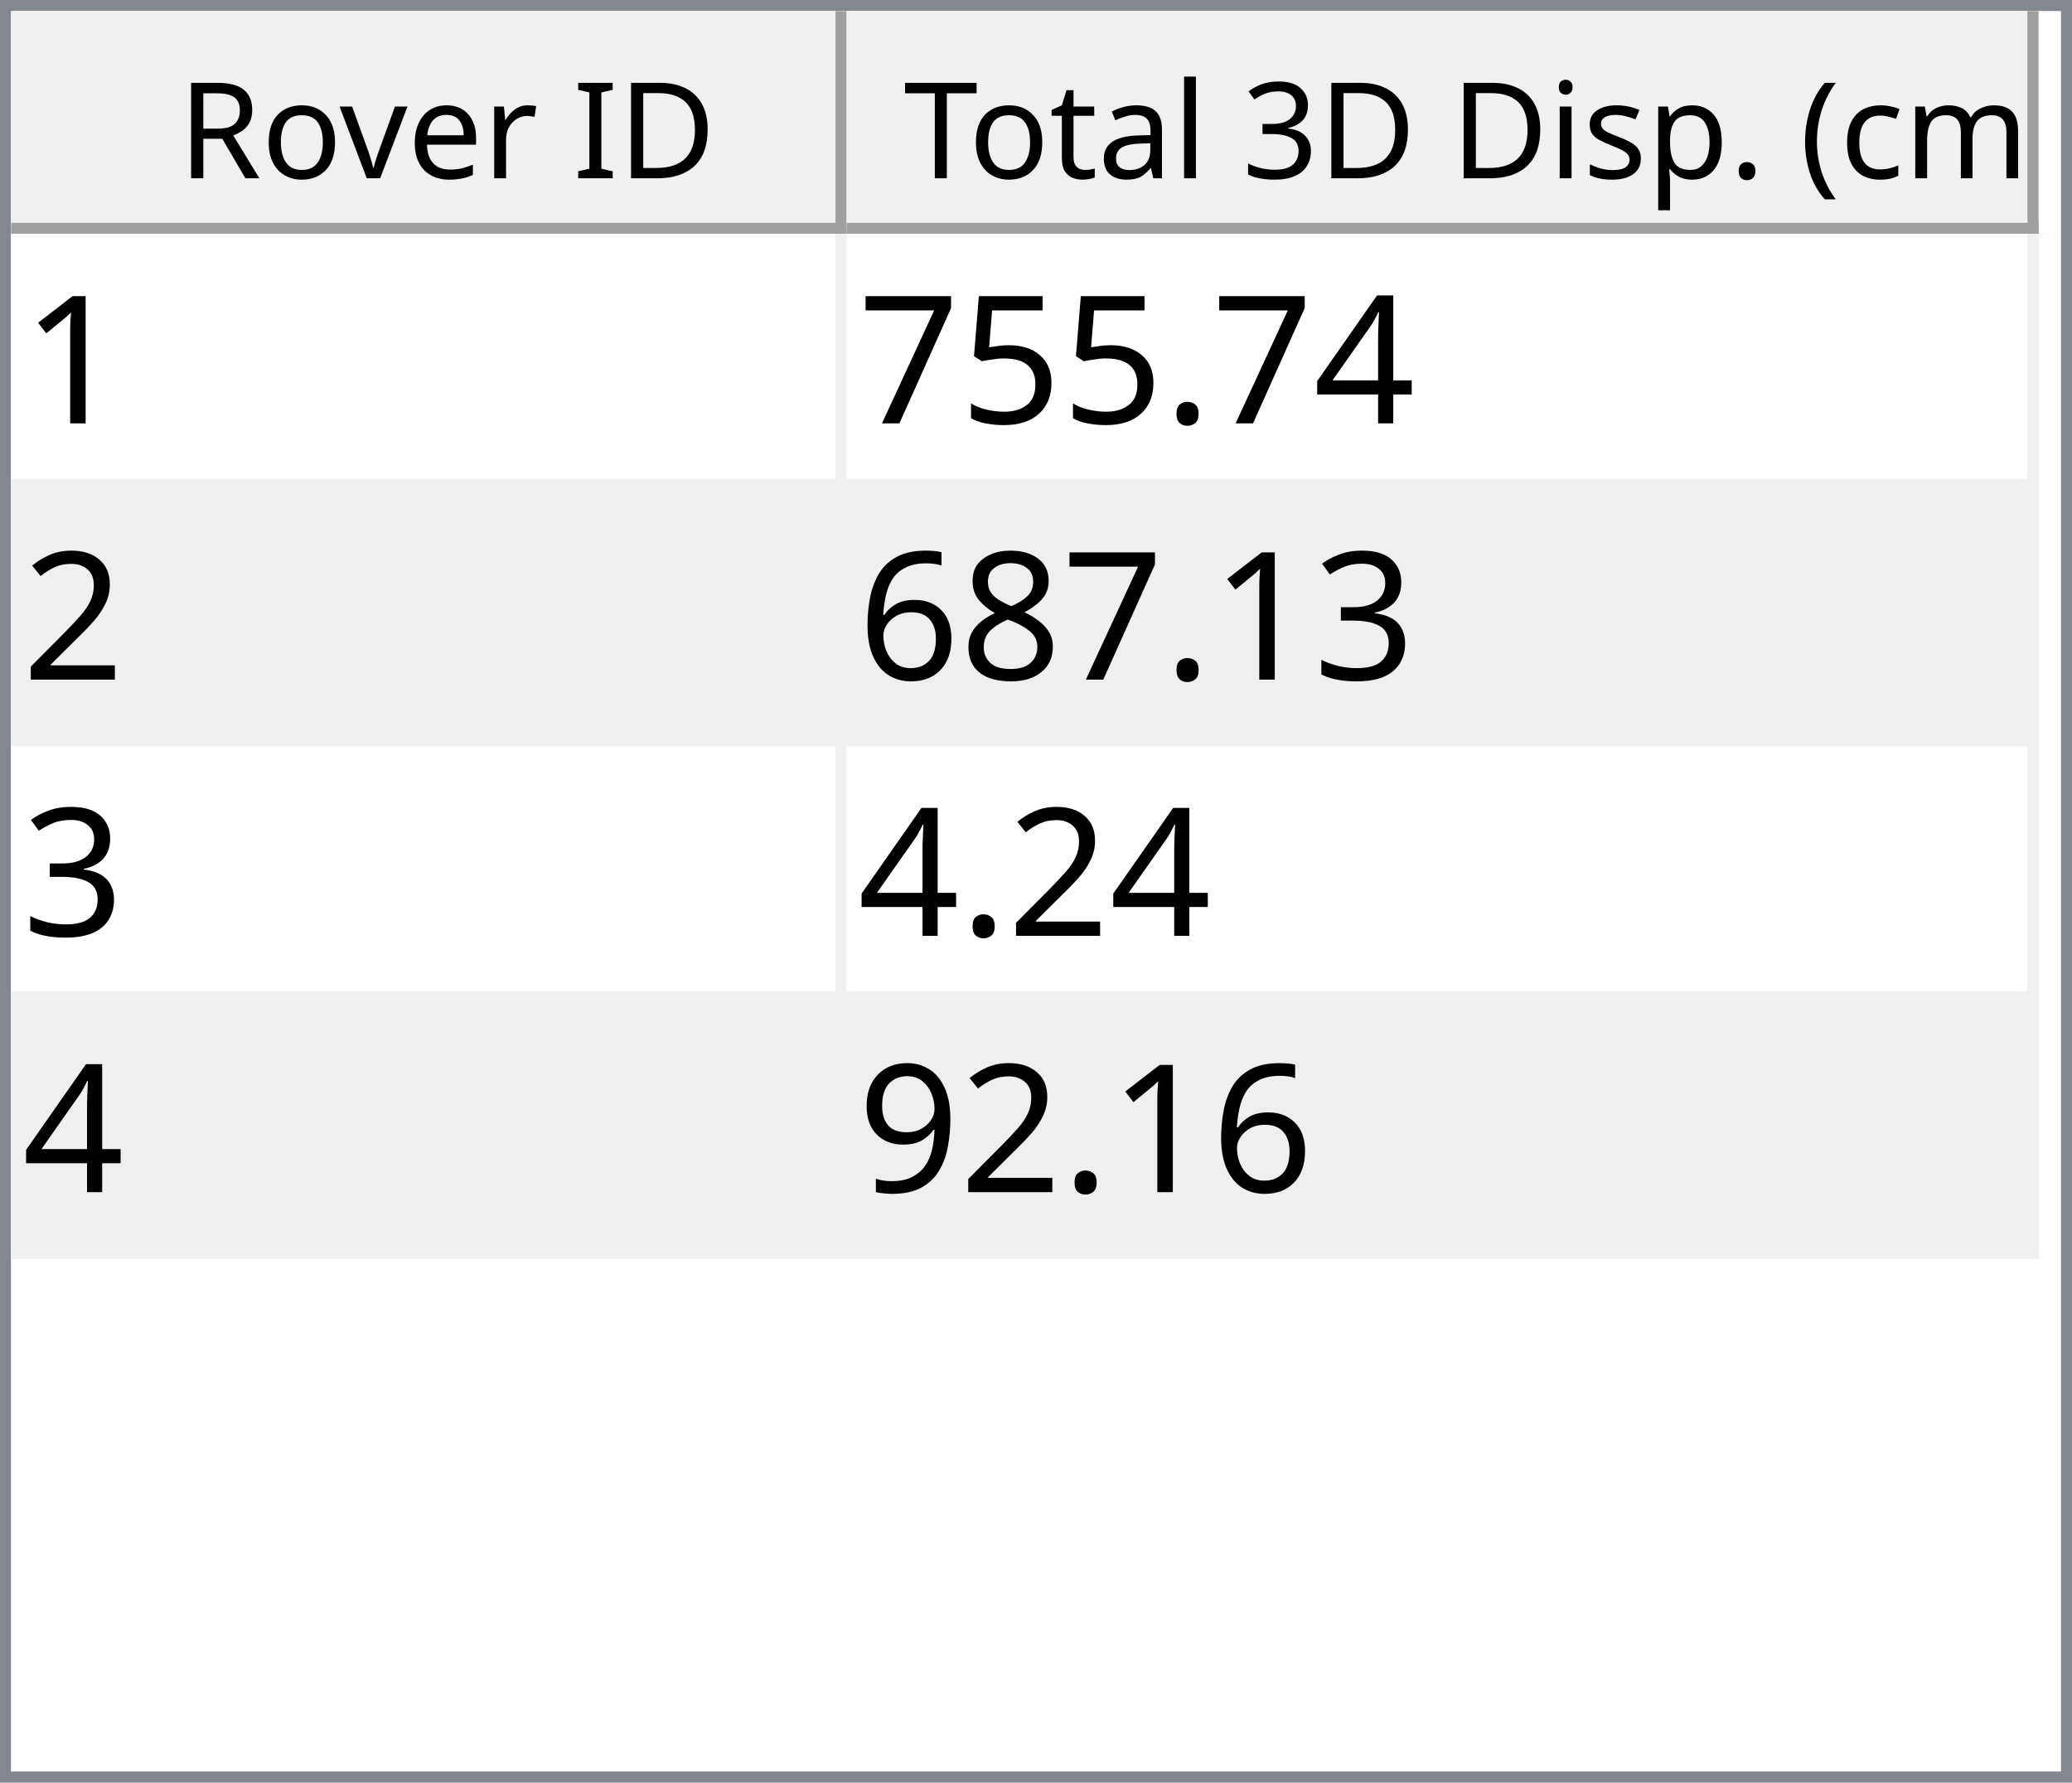
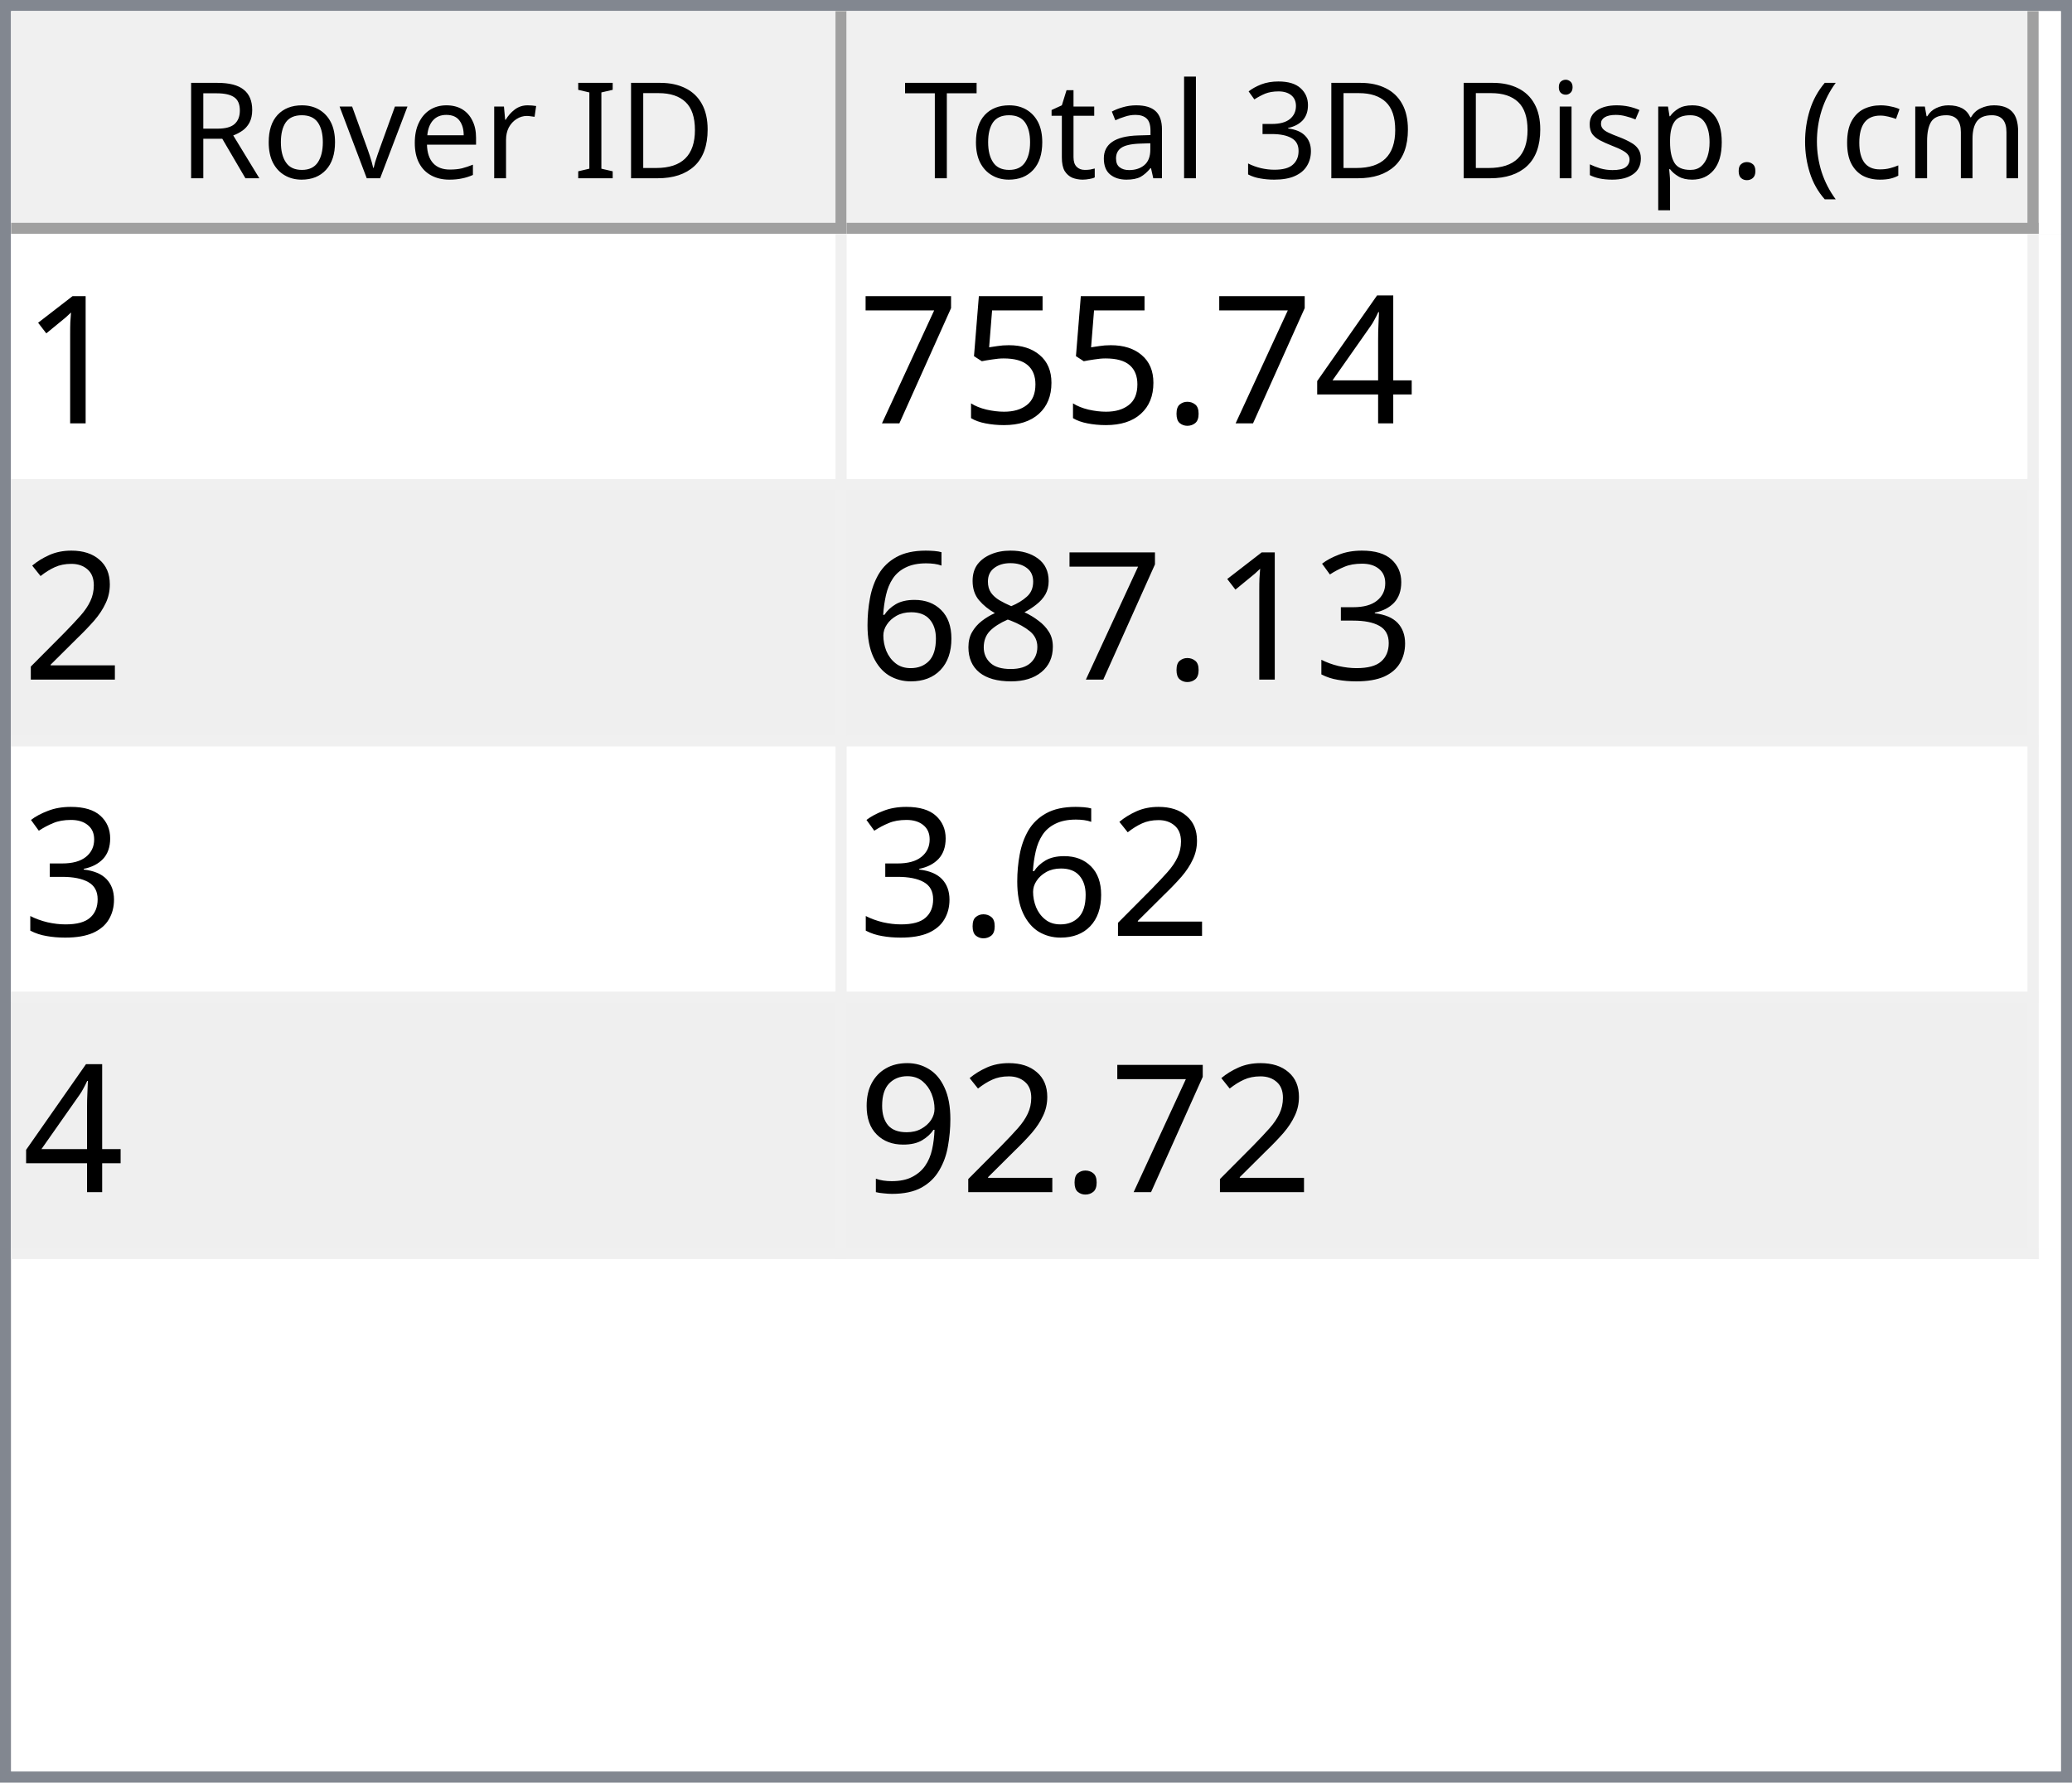
<svg xmlns="http://www.w3.org/2000/svg" style="fill-opacity:1; color-rendering:auto; color-interpolation:auto; text-rendering:auto; stroke:black; stroke-linecap:square; stroke-miterlimit:10; shape-rendering:auto; stroke-opacity:1; fill:black; stroke-dasharray:none; font-weight:normal; stroke-width:1; font-family:'Dialog'; font-style:normal; stroke-linejoin:miter; font-size:12px; stroke-dashoffset:0; image-rendering:auto;" width="186" height="160">
  <defs id="genericDefs" />
  <g>
    <defs id="defs1">
      <clipPath clipPathUnits="userSpaceOnUse" id="clipPath1">
        <path d="M0 0 L186 0 L186 160 L0 160 L0 0 Z" />
      </clipPath>
      <clipPath clipPathUnits="userSpaceOnUse" id="clipPath2">
        <path d="M0 0 L0 160 L186 160 L186 0 Z" />
      </clipPath>
      <clipPath clipPathUnits="userSpaceOnUse" id="clipPath3">
        <path d="M0 0 L0 20 L184 20 L184 0 Z" />
      </clipPath>
      <clipPath clipPathUnits="userSpaceOnUse" id="clipPath4">
        <path d="M0 0 L0 20 L75 20 L75 0 Z" />
      </clipPath>
      <clipPath clipPathUnits="userSpaceOnUse" id="clipPath5">
        <path d="M1 1 L1 19 L74 19 L74 1 Z" />
      </clipPath>
      <clipPath clipPathUnits="userSpaceOnUse" id="clipPath6">
        <path d="M0 0 L0 18 L73 18 L73 0 Z" />
      </clipPath>
      <clipPath clipPathUnits="userSpaceOnUse" id="clipPath7">
        <path d="M-0.5 -0.5 L-0.5 19.5 L74.5 19.5 L74.5 -0.5 Z" />
      </clipPath>
      <clipPath clipPathUnits="userSpaceOnUse" id="clipPath8">
        <path d="M0 0 L0 20 L107 20 L107 0 Z" />
      </clipPath>
      <clipPath clipPathUnits="userSpaceOnUse" id="clipPath9">
        <path d="M1 1 L1 19 L106 19 L106 1 Z" />
      </clipPath>
      <clipPath clipPathUnits="userSpaceOnUse" id="clipPath10">
        <path d="M0 0 L0 18 L105 18 L105 0 Z" />
      </clipPath>
      <clipPath clipPathUnits="userSpaceOnUse" id="clipPath11">
        <path d="M-0.5 -0.5 L-0.5 19.5 L106.5 19.5 L106.5 -0.5 Z" />
      </clipPath>
      <clipPath clipPathUnits="userSpaceOnUse" id="clipPath12">
        <path d="M0 0 L0 138 L184 138 L184 0 Z" />
      </clipPath>
      <clipPath clipPathUnits="userSpaceOnUse" id="clipPath13">
        <path d="M0 0 L0 92 L182 92 L182 0 Z" />
      </clipPath>
      <clipPath clipPathUnits="userSpaceOnUse" id="clipPath14">
        <path d="M-0.5 -0.5 L-0.5 91.5 L181.5 91.5 L181.5 -0.5 Z" />
      </clipPath>
      <clipPath clipPathUnits="userSpaceOnUse" id="clipPath15">
        <path d="M0 0 L0 22 L74 22 L74 0 Z" />
      </clipPath>
      <clipPath clipPathUnits="userSpaceOnUse" id="clipPath16">
        <path d="M0 0 L0 22 L106 22 L106 0 Z" />
      </clipPath>
      <font horiz-adv-x="64.551" id="font1">
        <font-face ascent="107.91" descent="25.098" units-per-em="100" style="font-style:normal; font-family:Segoe UI; font-weight:normal;" />
        <missing-glyph horiz-adv-x="64.551" d="M8.109 0 L8.109 68.266 L56.453 68.266 L56.453 0 L8.109 0 ZM15.328 7.234 L49.219 7.234 L49.219 61.031 L15.328 61.031 L15.328 7.234 Z" />
        <glyph unicode="D" horiz-adv-x="70.117" d="M9.188 0 L9.188 70.016 L28.516 70.016 Q65.531 70.016 65.531 35.891 Q65.531 19.672 55.25 9.836 Q44.969 0 27.734 0 L9.188 0 ZM17.391 62.594 L17.391 7.422 L27.828 7.422 Q41.609 7.422 49.273 14.797 Q56.938 22.172 56.938 35.688 Q56.938 62.594 28.328 62.594 L17.391 62.594 Z" />
        <glyph unicode="I" horiz-adv-x="26.611" d="M17.391 0 L9.188 0 L9.188 70.016 L17.391 70.016 L17.391 0 Z" />
        <glyph unicode=" " horiz-adv-x="27.393" d="" />
        <glyph unicode="r" horiz-adv-x="34.766" d="M34.188 41.891 Q32.078 43.5 28.125 43.5 Q23 43.5 19.555 38.672 Q16.109 33.844 16.109 25.484 L16.109 0 L8.109 0 L8.109 50 L16.109 50 L16.109 39.703 L16.312 39.703 Q18.016 44.969 21.531 47.922 Q25.047 50.875 29.391 50.875 Q32.516 50.875 34.188 50.203 L34.188 41.891 Z" />
        <glyph unicode="e" horiz-adv-x="52.295" d="M48.297 23 L12.984 23 Q13.188 14.656 17.484 10.109 Q21.781 5.562 29.297 5.562 Q37.75 5.562 44.828 11.141 L44.828 3.609 Q38.234 -1.172 27.391 -1.172 Q16.797 -1.172 10.742 5.641 Q4.688 12.453 4.688 24.812 Q4.688 36.469 11.305 43.82 Q17.922 51.172 27.734 51.172 Q37.547 51.172 42.922 44.828 Q48.297 38.484 48.297 27.203 L48.297 23 ZM40.094 29.781 Q40.047 36.719 36.75 40.578 Q33.453 44.438 27.594 44.438 Q21.922 44.438 17.969 40.383 Q14.016 36.328 13.094 29.781 L40.094 29.781 Z" />
        <glyph unicode="v" horiz-adv-x="47.9" d="M47.406 50 L27.484 0 L19.625 0 L0.688 50 L9.469 50 L22.172 13.672 Q23.578 9.672 23.922 6.688 L24.125 6.688 Q24.609 10.453 25.688 13.484 L38.969 50 L47.406 50 Z" />
        <glyph unicode="o" horiz-adv-x="58.594" d="M29 -1.172 Q17.922 -1.172 11.305 5.836 Q4.688 12.844 4.688 24.422 Q4.688 37.016 11.57 44.094 Q18.453 51.172 30.172 51.172 Q41.359 51.172 47.633 44.289 Q53.906 37.406 53.906 25.203 Q53.906 13.234 47.141 6.031 Q40.375 -1.172 29 -1.172 ZM29.594 44.438 Q21.875 44.438 17.383 39.188 Q12.891 33.938 12.891 24.703 Q12.891 15.828 17.43 10.695 Q21.969 5.562 29.594 5.562 Q37.359 5.562 41.531 10.594 Q45.703 15.625 45.703 24.906 Q45.703 34.281 41.531 39.359 Q37.359 44.438 29.594 44.438 Z" />
        <glyph unicode="R" horiz-adv-x="59.814" d="M59.375 0 L49.609 0 L37.891 19.625 Q36.281 22.359 34.766 24.289 Q33.25 26.219 31.664 27.438 Q30.078 28.656 28.25 29.219 Q26.422 29.781 24.125 29.781 L17.391 29.781 L17.391 0 L9.188 0 L9.188 70.016 L30.078 70.016 Q34.672 70.016 38.555 68.867 Q42.438 67.719 45.289 65.375 Q48.141 63.031 49.758 59.547 Q51.375 56.062 51.375 51.375 Q51.375 47.703 50.273 44.656 Q49.172 41.609 47.148 39.211 Q45.125 36.812 42.266 35.133 Q39.406 33.453 35.844 32.516 L35.844 32.328 Q37.594 31.547 38.891 30.547 Q40.188 29.547 41.359 28.18 Q42.531 26.812 43.68 25.078 Q44.828 23.344 46.234 21.047 L59.375 0 ZM17.391 62.594 L17.391 37.203 L28.516 37.203 Q31.594 37.203 34.203 38.133 Q36.812 39.062 38.719 40.797 Q40.625 42.531 41.703 45.047 Q42.781 47.562 42.781 50.688 Q42.781 56.297 39.141 59.445 Q35.5 62.594 28.609 62.594 L17.391 62.594 Z" />
        <glyph unicode=")" horiz-adv-x="30.176" d="M8.297 -15.922 L1.172 -15.922 Q16.406 2.344 16.406 26.812 Q16.406 51.469 1.078 70.016 L8.297 70.016 Q23.531 52.156 23.531 26.703 Q23.531 1.375 8.297 -15.922 Z" />
        <glyph unicode="m" horiz-adv-x="86.133" d="M79.109 0 L71.094 0 L71.094 28.719 Q71.094 37.016 68.531 40.727 Q65.969 44.438 59.906 44.438 Q54.781 44.438 51.195 39.75 Q47.609 35.062 47.609 28.516 L47.609 0 L39.594 0 L39.594 29.688 Q39.594 44.438 28.219 44.438 Q22.953 44.438 19.531 40.016 Q16.109 35.594 16.109 28.516 L16.109 0 L8.109 0 L8.109 50 L16.109 50 L16.109 42.094 L16.312 42.094 Q21.625 51.172 31.844 51.172 Q36.969 51.172 40.773 48.312 Q44.578 45.453 46 40.828 Q51.562 51.172 62.594 51.172 Q79.109 51.172 79.109 30.812 L79.109 0 Z" />
        <glyph unicode="c" horiz-adv-x="46.191" d="M42.188 2.297 Q36.422 -1.172 28.516 -1.172 Q17.828 -1.172 11.258 5.789 Q4.688 12.75 4.688 23.828 Q4.688 36.188 11.766 43.68 Q18.844 51.172 30.672 51.172 Q37.25 51.172 42.281 48.734 L42.281 40.531 Q36.719 44.438 30.375 44.438 Q22.703 44.438 17.797 38.945 Q12.891 33.453 12.891 24.516 Q12.891 15.719 17.508 10.641 Q22.125 5.562 29.891 5.562 Q36.422 5.562 42.188 9.906 L42.188 2.297 Z" />
        <glyph unicode="(" horiz-adv-x="30.176" d="M29.109 -15.922 L21.969 -15.922 Q6.844 1.375 6.844 26.703 Q6.844 52.156 21.969 70.016 L29.203 70.016 Q13.875 51.469 13.875 26.812 Q13.875 2.344 29.109 -15.922 Z" />
        <glyph unicode="." horiz-adv-x="21.68" d="M10.891 -1.078 Q8.641 -1.078 7.055 0.539 Q5.469 2.156 5.469 4.391 Q5.469 6.641 7.055 8.273 Q8.641 9.906 10.891 9.906 Q13.188 9.906 14.797 8.273 Q16.406 6.641 16.406 4.391 Q16.406 2.156 14.797 0.539 Q13.188 -1.078 10.891 -1.078 Z" />
        <glyph unicode="p" horiz-adv-x="58.789" d="M16.312 7.234 L16.109 7.234 L16.109 -23 L8.109 -23 L8.109 50 L16.109 50 L16.109 41.219 L16.312 41.219 Q22.219 51.172 33.594 51.172 Q43.266 51.172 48.688 44.461 Q54.109 37.75 54.109 26.469 Q54.109 13.922 48 6.375 Q41.891 -1.172 31.297 -1.172 Q21.578 -1.172 16.312 7.234 ZM16.109 27.391 L16.109 20.406 Q16.109 14.203 20.141 9.883 Q24.172 5.562 30.375 5.562 Q37.641 5.562 41.773 11.133 Q45.906 16.703 45.906 26.609 Q45.906 34.969 42.047 39.703 Q38.188 44.438 31.594 44.438 Q24.609 44.438 20.359 39.578 Q16.109 34.719 16.109 27.391 Z" />
        <glyph unicode="s" horiz-adv-x="42.432" d="M5.078 1.812 L5.078 10.406 Q11.625 5.562 19.484 5.562 Q30.031 5.562 30.031 12.594 Q30.031 14.594 29.125 15.992 Q28.219 17.391 26.68 18.461 Q25.141 19.531 23.07 20.383 Q21 21.234 18.609 22.172 Q15.281 23.484 12.766 24.828 Q10.25 26.172 8.57 27.859 Q6.891 29.547 6.031 31.695 Q5.172 33.844 5.172 36.719 Q5.172 40.234 6.789 42.945 Q8.406 45.656 11.086 47.484 Q13.766 49.312 17.211 50.242 Q20.656 51.172 24.312 51.172 Q30.812 51.172 35.938 48.922 L35.938 40.828 Q30.422 44.438 23.25 44.438 Q21 44.438 19.195 43.922 Q17.391 43.406 16.094 42.477 Q14.797 41.547 14.086 40.258 Q13.375 38.969 13.375 37.406 Q13.375 35.453 14.086 34.133 Q14.797 32.812 16.164 31.789 Q17.531 30.766 19.484 29.938 Q21.438 29.109 23.922 28.125 Q27.25 26.859 29.883 25.516 Q32.516 24.172 34.375 22.484 Q36.234 20.797 37.234 18.602 Q38.234 16.406 38.234 13.375 Q38.234 9.672 36.602 6.938 Q34.969 4.203 32.234 2.398 Q29.5 0.594 25.93 -0.289 Q22.359 -1.172 18.453 -1.172 Q10.75 -1.172 5.078 1.812 Z" />
        <glyph unicode="i" horiz-adv-x="24.219" d="M12.203 62.703 Q10.062 62.703 8.547 64.164 Q7.031 65.625 7.031 67.875 Q7.031 70.125 8.547 71.609 Q10.062 73.094 12.203 73.094 Q14.406 73.094 15.945 71.609 Q17.484 70.125 17.484 67.875 Q17.484 65.719 15.945 64.211 Q14.406 62.703 12.203 62.703 ZM16.109 0 L8.109 0 L8.109 50 L16.109 50 L16.109 0 Z" />
        <glyph unicode="3" horiz-adv-x="53.906" d="M46.531 19.828 Q46.531 15.094 44.75 11.211 Q42.969 7.328 39.719 4.57 Q36.469 1.812 31.93 0.297 Q27.391 -1.219 21.922 -1.219 Q11.922 -1.219 6 2.594 L6 11.188 Q13.094 5.609 22.219 5.609 Q25.875 5.609 28.828 6.539 Q31.781 7.469 33.906 9.227 Q36.031 10.984 37.18 13.477 Q38.328 15.969 38.328 19.094 Q38.328 32.812 18.797 32.812 L12.984 32.812 L12.984 39.594 L18.5 39.594 Q35.797 39.594 35.797 52.484 Q35.797 64.406 22.609 64.406 Q15.188 64.406 8.688 59.422 L8.688 67.188 Q15.375 71.188 24.609 71.188 Q29 71.188 32.57 69.969 Q36.141 68.75 38.68 66.555 Q41.219 64.359 42.609 61.281 Q44 58.203 44 54.5 Q44 40.672 30.031 36.719 L30.031 36.531 Q33.594 36.141 36.625 34.797 Q39.656 33.453 41.852 31.305 Q44.047 29.156 45.289 26.25 Q46.531 23.344 46.531 19.828 Z" />
        <glyph unicode="l" horiz-adv-x="24.219" d="M16.109 0 L8.109 0 L8.109 74.031 L16.109 74.031 L16.109 0 Z" />
        <glyph unicode="a" horiz-adv-x="50.879" d="M43.891 0 L35.891 0 L35.891 7.812 L35.688 7.812 Q30.469 -1.172 20.312 -1.172 Q12.844 -1.172 8.617 2.781 Q4.391 6.734 4.391 13.281 Q4.391 27.297 20.906 29.594 L35.891 31.688 Q35.891 44.438 25.594 44.438 Q16.547 44.438 9.281 38.281 L9.281 46.484 Q16.656 51.172 26.266 51.172 Q43.891 51.172 43.891 32.516 L43.891 0 ZM35.891 25.297 L23.828 23.641 Q18.266 22.859 15.43 20.875 Q12.594 18.891 12.594 13.875 Q12.594 10.203 15.211 7.883 Q17.828 5.562 22.172 5.562 Q28.125 5.562 32.008 9.742 Q35.891 13.922 35.891 20.312 L35.891 25.297 Z" />
        <glyph unicode="t" horiz-adv-x="33.887" d="M31.297 0.484 Q28.469 -1.078 23.828 -1.078 Q10.688 -1.078 10.688 13.578 L10.688 43.172 L2.094 43.172 L2.094 50 L10.688 50 L10.688 62.203 L18.703 64.797 L18.703 50 L31.297 50 L31.297 43.172 L18.703 43.172 L18.703 14.984 Q18.703 9.969 20.414 7.82 Q22.125 5.672 26.078 5.672 Q29.109 5.672 31.297 7.328 L31.297 0.484 Z" />
        <glyph unicode="T" horiz-adv-x="52.393" d="M50.594 62.594 L30.375 62.594 L30.375 0 L22.172 0 L22.172 62.594 L2 62.594 L2 70.016 L50.594 70.016 L50.594 62.594 Z" />
      </font>
      <font horiz-adv-x="75.0" id="font2">
        <font-face ascent="100.537" descent="21.973" units-per-em="100" style="font-style:normal; font-family:sans-serif; font-weight:normal;" />
        <missing-glyph horiz-adv-x="75.0" d="M12.5 0 L12.5 62.5 L62.5 62.5 L62.5 0 L12.5 0 ZM14.062 1.562 L60.938 1.562 L60.938 60.938 L14.062 60.938 L14.062 1.562 Z" />
        <glyph unicode="1" horiz-adv-x="55.615" d="M37.25 0 L28.469 0 L28.469 56 Q25.297 52.984 20.141 49.953 Q14.984 46.922 10.891 45.406 L10.891 53.906 Q18.266 57.375 23.781 62.305 Q29.297 67.234 31.594 71.875 L37.25 71.875 L37.25 0 Z" />
        <glyph unicode="4" horiz-adv-x="55.615" d="M32.328 0 L32.328 17.141 L1.266 17.141 L1.266 25.203 L33.938 71.578 L41.109 71.578 L41.109 25.203 L50.781 25.203 L50.781 17.141 L41.109 17.141 L41.109 0 L32.328 0 ZM32.328 25.203 L32.328 57.469 L9.906 25.203 L32.328 25.203 Z" />
        <glyph unicode="." horiz-adv-x="27.783" d="M9.078 0 L9.078 10.016 L19.094 10.016 L19.094 0 L9.078 0 Z" />
        <glyph unicode="5" horiz-adv-x="55.615" d="M4.156 18.75 L13.375 19.531 Q14.406 12.797 18.141 9.398 Q21.875 6 27.156 6 Q33.5 6 37.891 10.789 Q42.281 15.578 42.281 23.484 Q42.281 31 38.062 35.352 Q33.844 39.703 27 39.703 Q22.75 39.703 19.336 37.773 Q15.922 35.844 13.969 32.766 L5.719 33.844 L12.641 70.609 L48.25 70.609 L48.25 62.203 L19.672 62.203 L15.828 42.969 Q22.266 47.469 29.344 47.469 Q38.719 47.469 45.164 40.969 Q51.609 34.469 51.609 24.266 Q51.609 14.547 45.953 7.469 Q39.062 -1.219 27.156 -1.219 Q17.391 -1.219 11.211 4.25 Q5.031 9.719 4.156 18.75 Z" />
        <glyph unicode="7" horiz-adv-x="55.615" d="M4.734 62.203 L4.734 70.656 L51.078 70.656 L51.078 63.812 Q44.234 56.547 37.523 44.484 Q30.812 32.422 27.156 19.672 Q24.516 10.688 23.781 0 L14.75 0 Q14.891 8.453 18.062 20.414 Q21.234 32.375 27.172 43.484 Q33.109 54.594 39.797 62.203 L4.734 62.203 Z" />
        <glyph unicode="2" horiz-adv-x="55.615" d="M50.344 8.453 L50.344 0 L3.031 0 Q2.938 3.172 4.047 6.109 Q5.859 10.938 9.836 15.625 Q13.812 20.312 21.344 26.469 Q33.016 36.031 37.117 41.625 Q41.219 47.219 41.219 52.203 Q41.219 57.422 37.477 61.008 Q33.734 64.594 27.734 64.594 Q21.391 64.594 17.578 60.789 Q13.766 56.984 13.719 50.25 L4.688 51.172 Q5.609 61.281 11.664 66.578 Q17.719 71.875 27.938 71.875 Q38.234 71.875 44.242 66.164 Q50.25 60.453 50.25 52 Q50.25 47.703 48.492 43.555 Q46.734 39.406 42.656 34.812 Q38.578 30.219 29.109 22.219 Q21.188 15.578 18.945 13.211 Q16.703 10.844 15.234 8.453 L50.344 8.453 Z" />
        <glyph unicode="3" horiz-adv-x="55.615" d="M4.203 18.891 L12.984 20.062 Q14.5 12.594 18.141 9.297 Q21.781 6 27 6 Q33.203 6 37.477 10.297 Q41.75 14.594 41.75 20.953 Q41.75 27 37.797 30.93 Q33.844 34.859 27.734 34.859 Q25.25 34.859 21.531 33.891 L22.516 41.609 Q23.391 41.5 23.922 41.5 Q29.547 41.5 34.039 44.43 Q38.531 47.359 38.531 53.469 Q38.531 58.297 35.258 61.477 Q31.984 64.656 26.812 64.656 Q21.688 64.656 18.266 61.43 Q14.844 58.203 13.875 51.766 L5.078 53.328 Q6.688 62.156 12.398 67.016 Q18.109 71.875 26.609 71.875 Q32.469 71.875 37.398 69.359 Q42.328 66.844 44.945 62.5 Q47.562 58.156 47.562 53.266 Q47.562 48.641 45.07 44.828 Q42.578 41.016 37.703 38.766 Q44.047 37.312 47.562 32.695 Q51.078 28.078 51.078 21.141 Q51.078 11.766 44.242 5.25 Q37.406 -1.266 26.953 -1.266 Q17.531 -1.266 11.305 4.352 Q5.078 9.969 4.203 18.891 Z" />
        <glyph unicode="8" horiz-adv-x="55.615" d="M17.672 38.812 Q12.203 40.828 9.57 44.539 Q6.938 48.25 6.938 53.422 Q6.938 61.234 12.555 66.555 Q18.172 71.875 27.484 71.875 Q36.859 71.875 42.578 66.43 Q48.297 60.984 48.297 53.172 Q48.297 48.188 45.68 44.508 Q43.062 40.828 37.75 38.812 Q44.344 36.672 47.781 31.883 Q51.219 27.094 51.219 20.453 Q51.219 11.281 44.727 5.031 Q38.234 -1.219 27.641 -1.219 Q17.047 -1.219 10.547 5.055 Q4.047 11.328 4.047 20.703 Q4.047 27.688 7.594 32.398 Q11.141 37.109 17.672 38.812 ZM15.922 53.719 Q15.922 48.641 19.195 45.414 Q22.469 42.188 27.688 42.188 Q32.766 42.188 36.016 45.383 Q39.266 48.578 39.266 53.219 Q39.266 58.062 35.914 61.359 Q32.562 64.656 27.594 64.656 Q22.562 64.656 19.242 61.43 Q15.922 58.203 15.922 53.719 ZM13.094 20.656 Q13.094 16.891 14.875 13.375 Q16.656 9.859 20.172 7.93 Q23.688 6 27.734 6 Q34.031 6 38.133 10.055 Q42.234 14.109 42.234 20.359 Q42.234 26.703 38.016 30.859 Q33.797 35.016 27.438 35.016 Q21.234 35.016 17.164 30.914 Q13.094 26.812 13.094 20.656 Z" />
        <glyph unicode="6" horiz-adv-x="55.615" d="M49.75 54.047 L41.016 53.375 Q39.844 58.547 37.703 60.891 Q34.125 64.656 28.906 64.656 Q24.703 64.656 21.531 62.312 Q17.391 59.281 14.992 53.469 Q12.594 47.656 12.5 36.922 Q15.672 41.75 20.266 44.094 Q24.859 46.438 29.891 46.438 Q38.672 46.438 44.852 39.969 Q51.031 33.5 51.031 23.25 Q51.031 16.5 48.125 10.719 Q45.219 4.938 40.141 1.859 Q35.062 -1.219 28.609 -1.219 Q17.625 -1.219 10.695 6.859 Q3.766 14.938 3.766 33.5 Q3.766 54.25 11.422 63.672 Q18.109 71.875 29.438 71.875 Q37.891 71.875 43.289 67.141 Q48.688 62.406 49.75 54.047 ZM13.875 23.188 Q13.875 18.656 15.797 14.508 Q17.719 10.359 21.188 8.18 Q24.656 6 28.469 6 Q34.031 6 38.039 10.492 Q42.047 14.984 42.047 22.703 Q42.047 30.125 38.086 34.398 Q34.125 38.672 28.125 38.672 Q22.172 38.672 18.023 34.398 Q13.875 30.125 13.875 23.188 Z" />
        <glyph unicode="9" horiz-adv-x="55.615" d="M5.469 16.547 L13.922 17.328 Q14.984 11.375 18.016 8.688 Q21.047 6 25.781 6 Q29.828 6 32.883 7.859 Q35.938 9.719 37.891 12.82 Q39.844 15.922 41.164 21.195 Q42.484 26.469 42.484 31.938 Q42.484 32.516 42.438 33.688 Q39.797 29.5 35.234 26.883 Q30.672 24.266 25.344 24.266 Q16.453 24.266 10.305 30.711 Q4.156 37.156 4.156 47.703 Q4.156 58.594 10.578 65.234 Q17 71.875 26.656 71.875 Q33.641 71.875 39.43 68.117 Q45.219 64.359 48.219 57.398 Q51.219 50.438 51.219 37.25 Q51.219 23.531 48.242 15.406 Q45.266 7.281 39.383 3.031 Q33.5 -1.219 25.594 -1.219 Q17.188 -1.219 11.867 3.445 Q6.547 8.109 5.469 16.547 ZM41.453 48.141 Q41.453 55.719 37.43 60.156 Q33.406 64.594 27.734 64.594 Q21.875 64.594 17.531 59.812 Q13.188 55.031 13.188 47.406 Q13.188 40.578 17.312 36.305 Q21.438 32.031 27.484 32.031 Q33.594 32.031 37.523 36.305 Q41.453 40.578 41.453 48.141 Z" />
      </font>
    </defs>
    <g style="fill:white; stroke:white;">
      <rect x="0" y="0" width="186" style="clip-path:url(#clipPath1); stroke:none;" height="160" />
    </g>
    <g style="fill:white; text-rendering:optimizeSpeed; color-rendering:optimizeSpeed; image-rendering:optimizeSpeed; shape-rendering:crispEdges; stroke:white; color-interpolation:sRGB;">
      <rect x="0" width="186" height="160" y="0" style="stroke:none;" />
      <path style="stroke:none;" d="M0 160 L186 160 L186 0 L0 0 Z" />
    </g>
    <g style="fill:rgb(240,240,240); font-family:'Segoe UI'; stroke:rgb(240,240,240);">
      <rect x="0" y="0" width="186" style="clip-path:url(#clipPath2); stroke:none;" height="160" />
    </g>
    <g style="fill:rgb(130,135,144); font-family:'Segoe UI'; stroke:rgb(130,135,144);">
      <path d="M0 0 L186 0 L186 160 L0 160 L0 0 ZM1 1 L185 1 L185 159 L1 159 L1 1 Z" style="fill-rule:evenodd; clip-path:url(#clipPath2); stroke:none;" />
    </g>
    <g style="fill:white; font-family:'Segoe UI'; stroke:white;" transform="translate(1,1)">
      <rect x="0" y="0" width="184" style="clip-path:url(#clipPath3); stroke:none;" height="20" />
    </g>
    <g style="fill:rgb(240,240,240); font-family:'Segoe UI'; stroke:rgb(240,240,240);" transform="translate(1,1)">
      <rect x="0" y="0" width="75" style="clip-path:url(#clipPath4); stroke:none;" height="20" />
    </g>
    <g style="font-family:'Segoe UI';" transform="translate(2,2)">
      <text x="14" xml:space="preserve" y="14" style="clip-path:url(#clipPath6); stroke:none;">Rover ID</text>
    </g>
    <g style="fill:rgb(160,160,160); font-family:'Segoe UI'; stroke:rgb(160,160,160); stroke-linejoin:bevel;" transform="translate(1.5,1.5)">
      <line x1="74" x2="74" y1="0" style="fill:none; clip-path:url(#clipPath7);" y2="19" />
    </g>
    <g style="fill:rgb(160,160,160); font-family:'Segoe UI'; stroke:rgb(160,160,160); stroke-linejoin:bevel;" transform="matrix(1,0,0,1,1,1) translate(0.5,0.5)">
      <line x1="0" x2="74" y1="19" style="fill:none; clip-path:url(#clipPath7);" y2="19" />
    </g>
    <g style="fill:rgb(240,240,240); font-family:'Segoe UI'; stroke:rgb(240,240,240);" transform="translate(76,1)">
      <rect x="0" y="0" width="107" style="clip-path:url(#clipPath8); stroke:none;" height="20" />
    </g>
    <g style="font-family:'Segoe UI';" transform="translate(77,2)">
      <text x="1" xml:space="preserve" y="14" style="clip-path:url(#clipPath10); stroke:none;"> Total 3D Disp. (cm)</text>
    </g>
    <g style="fill:rgb(160,160,160); font-family:'Segoe UI'; stroke:rgb(160,160,160); stroke-linejoin:bevel;" transform="translate(76.5,1.5)">
      <line x1="106" x2="106" y1="0" style="fill:none; clip-path:url(#clipPath11);" y2="19" />
    </g>
    <g style="fill:rgb(160,160,160); font-family:'Segoe UI'; stroke:rgb(160,160,160); stroke-linejoin:bevel;" transform="matrix(1,0,0,1,76,1) translate(0.5,0.5)">
      <line x1="0" x2="106" y1="19" style="fill:none; clip-path:url(#clipPath11);" y2="19" />
    </g>
    <g style="fill:white; font-family:'Segoe UI'; stroke:white;" transform="translate(1,21)">
      <rect x="0" y="0" width="184" style="clip-path:url(#clipPath12); stroke:none;" height="138" />
    </g>
    <g style="fill:rgb(240,240,240); font-size:16px; font-family:sans-serif; stroke:rgb(240,240,240);" transform="translate(1,21)">
      <rect x="0" y="0" width="182" style="clip-path:url(#clipPath13); stroke:none;" height="92" />
      <line transform="translate(0.5,0.5)" x1="0" x2="181" y1="22" style="clip-path:url(#clipPath14); fill:none; stroke-linejoin:bevel;" y2="22" />
    </g>
    <g transform="matrix(1,0,0,1,1,21) translate(0.5,0.5)" style="fill:rgb(240,240,240); font-size:16px; font-family:sans-serif; stroke:rgb(240,240,240); stroke-linejoin:bevel;">
      <line x1="0" x2="181" y1="45" style="fill:none; clip-path:url(#clipPath14);" y2="45" />
    </g>
    <g transform="matrix(1,0,0,1,1,21) translate(0.5,0.5)" style="fill:rgb(240,240,240); font-size:16px; font-family:sans-serif; stroke:rgb(240,240,240); stroke-linejoin:bevel;">
      <line x1="0" x2="181" y1="68" style="fill:none; clip-path:url(#clipPath14);" y2="68" />
    </g>
    <g transform="matrix(1,0,0,1,1,21) translate(0.5,0.5)" style="fill:rgb(240,240,240); font-size:16px; font-family:sans-serif; stroke:rgb(240,240,240); stroke-linejoin:bevel;">
      <line x1="0" x2="181" y1="91" style="fill:none; clip-path:url(#clipPath14);" y2="91" />
    </g>
    <g transform="matrix(1,0,0,1,1,21) translate(0.5,0.5)" style="fill:rgb(240,240,240); font-size:16px; font-family:sans-serif; stroke:rgb(240,240,240); stroke-linejoin:bevel;">
      <line x1="74" x2="74" y1="0" style="fill:none; clip-path:url(#clipPath14);" y2="91" />
    </g>
    <g transform="matrix(1,0,0,1,1,21) translate(0.5,0.5)" style="fill:rgb(240,240,240); font-size:16px; font-family:sans-serif; stroke:rgb(240,240,240); stroke-linejoin:bevel;">
      <line x1="181" x2="181" y1="0" style="fill:none; clip-path:url(#clipPath14);" y2="91" />
    </g>
    <g style="fill:white; font-size:16px; font-family:sans-serif; stroke:white;" transform="matrix(1,0,0,1,1,21)">
      <rect x="0" y="0" width="74" style="clip-path:url(#clipPath15); stroke:none;" height="22" />
      <text x="1" y="17" style="fill:black; clip-path:url(#clipPath15); stroke:none;" xml:space="preserve">1</text>
    </g>
    <g style="fill:white; font-size:16px; font-family:sans-serif; stroke:white;" transform="matrix(1,0,0,1,1,21) translate(75,0)">
      <rect x="0" y="0" width="106" style="clip-path:url(#clipPath16); stroke:none;" height="22" />
      <text x="1" y="17" style="fill:black; clip-path:url(#clipPath16); stroke:none;" xml:space="preserve">755.74</text>
    </g>
    <g style="fill:rgb(239,239,239); font-size:16px; font-family:sans-serif; stroke:rgb(239,239,239);" transform="matrix(1,0,0,1,1,21) translate(0,23)">
      <rect x="0" y="0" width="74" style="clip-path:url(#clipPath15); stroke:none;" height="22" />
      <text x="1" y="17" style="fill:black; clip-path:url(#clipPath15); stroke:none;" xml:space="preserve">2</text>
    </g>
    <g style="fill:rgb(239,239,239); font-size:16px; font-family:sans-serif; stroke:rgb(239,239,239);" transform="matrix(1,0,0,1,1,21) translate(75,23)">
      <rect x="0" y="0" width="106" style="clip-path:url(#clipPath16); stroke:none;" height="22" />
      <text x="1" y="17" style="fill:black; clip-path:url(#clipPath16); stroke:none;" xml:space="preserve">687.13</text>
    </g>
    <g style="fill:white; font-size:16px; font-family:sans-serif; stroke:white;" transform="matrix(1,0,0,1,1,21) translate(0,46)">
      <rect x="0" y="0" width="74" style="clip-path:url(#clipPath15); stroke:none;" height="22" />
      <text x="1" y="17" style="fill:black; clip-path:url(#clipPath15); stroke:none;" xml:space="preserve">3</text>
    </g>
    <g style="fill:white; font-size:16px; font-family:sans-serif; stroke:white;" transform="matrix(1,0,0,1,1,21) translate(75,46)">
      <rect x="0" y="0" width="106" style="clip-path:url(#clipPath16); stroke:none;" height="22" />
-       <text x="1" y="17" style="fill:black; clip-path:url(#clipPath16); stroke:none;" xml:space="preserve">4.24</text>
+       <text x="1" y="17" style="fill:black; clip-path:url(#clipPath16); stroke:none;" xml:space="preserve">3.62</text>
    </g>
    <g style="fill:rgb(239,239,239); font-size:16px; font-family:sans-serif; stroke:rgb(239,239,239);" transform="matrix(1,0,0,1,1,21) translate(0,69)">
      <rect x="0" y="0" width="74" style="clip-path:url(#clipPath15); stroke:none;" height="22" />
      <text x="1" y="17" style="fill:black; clip-path:url(#clipPath15); stroke:none;" xml:space="preserve">4</text>
    </g>
    <g style="fill:rgb(239,239,239); font-size:16px; font-family:sans-serif; stroke:rgb(239,239,239);" transform="matrix(1,0,0,1,1,21) translate(75,69)">
      <rect x="0" y="0" width="106" style="clip-path:url(#clipPath16); stroke:none;" height="22" />
-       <text x="1" y="17" style="fill:black; clip-path:url(#clipPath16); stroke:none;" xml:space="preserve">92.16</text>
+       <text x="1" y="17" style="fill:black; clip-path:url(#clipPath16); stroke:none;" xml:space="preserve">92.72</text>
    </g>
  </g>
</svg>
